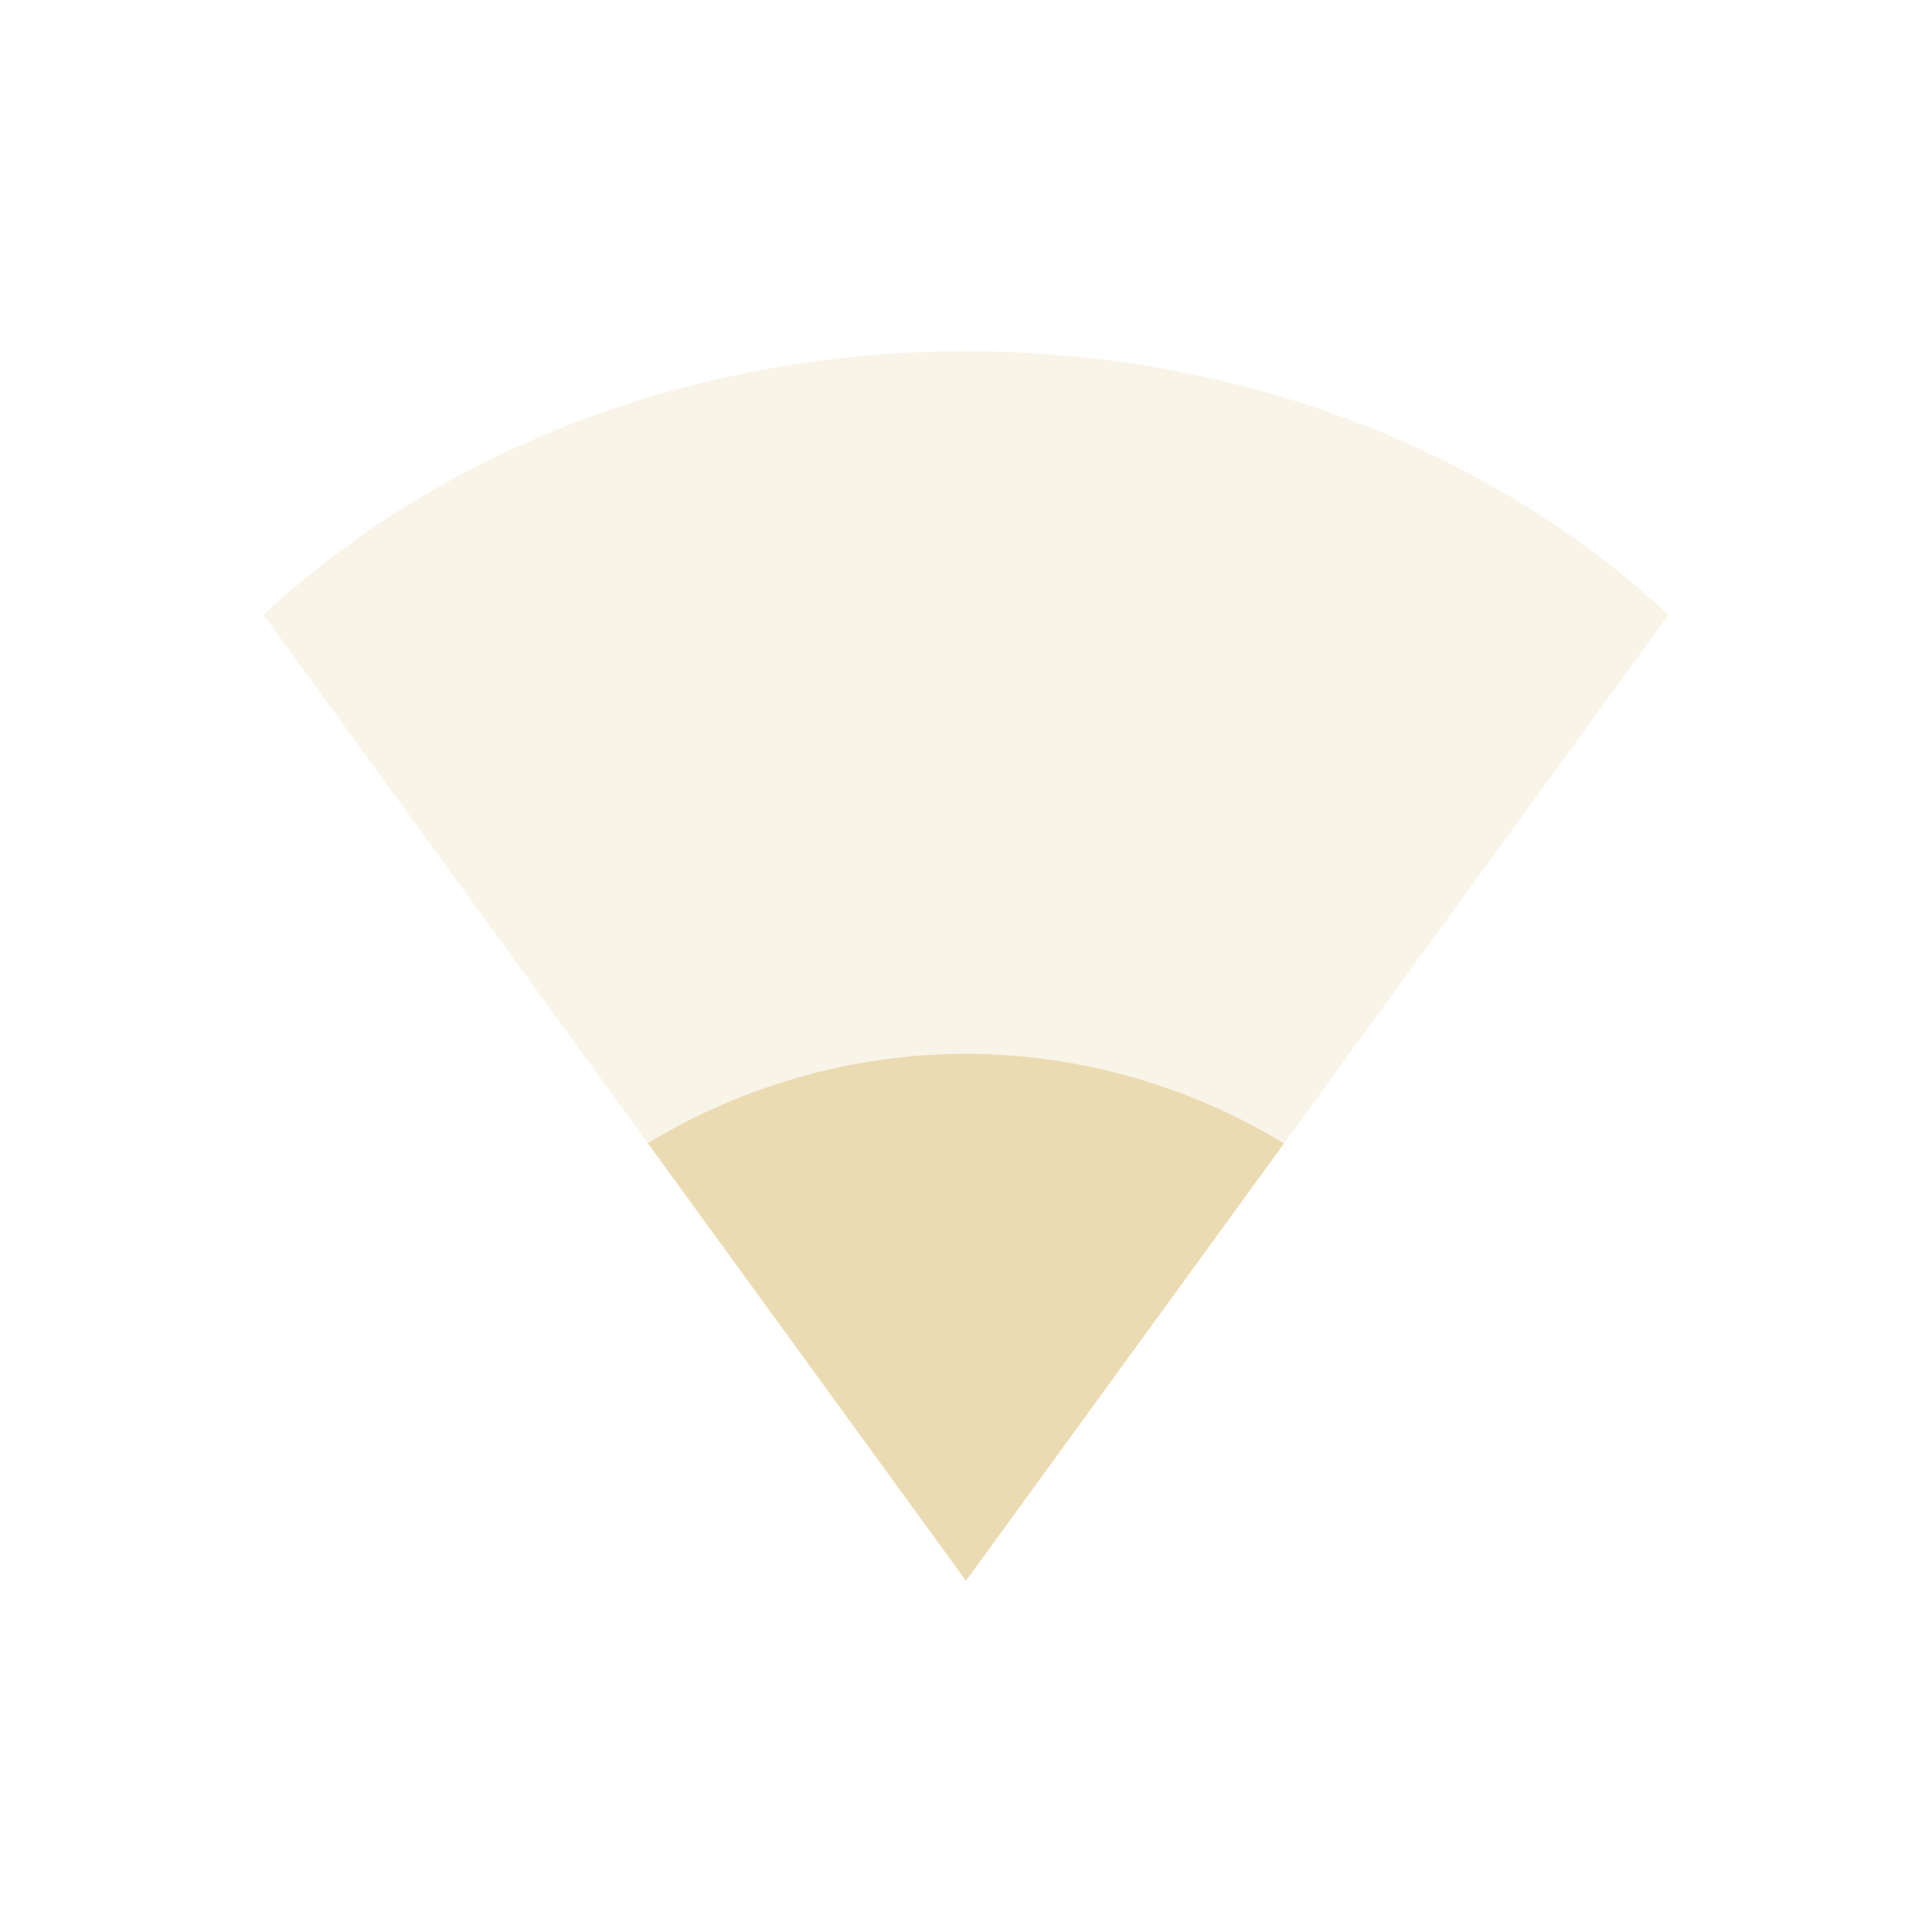
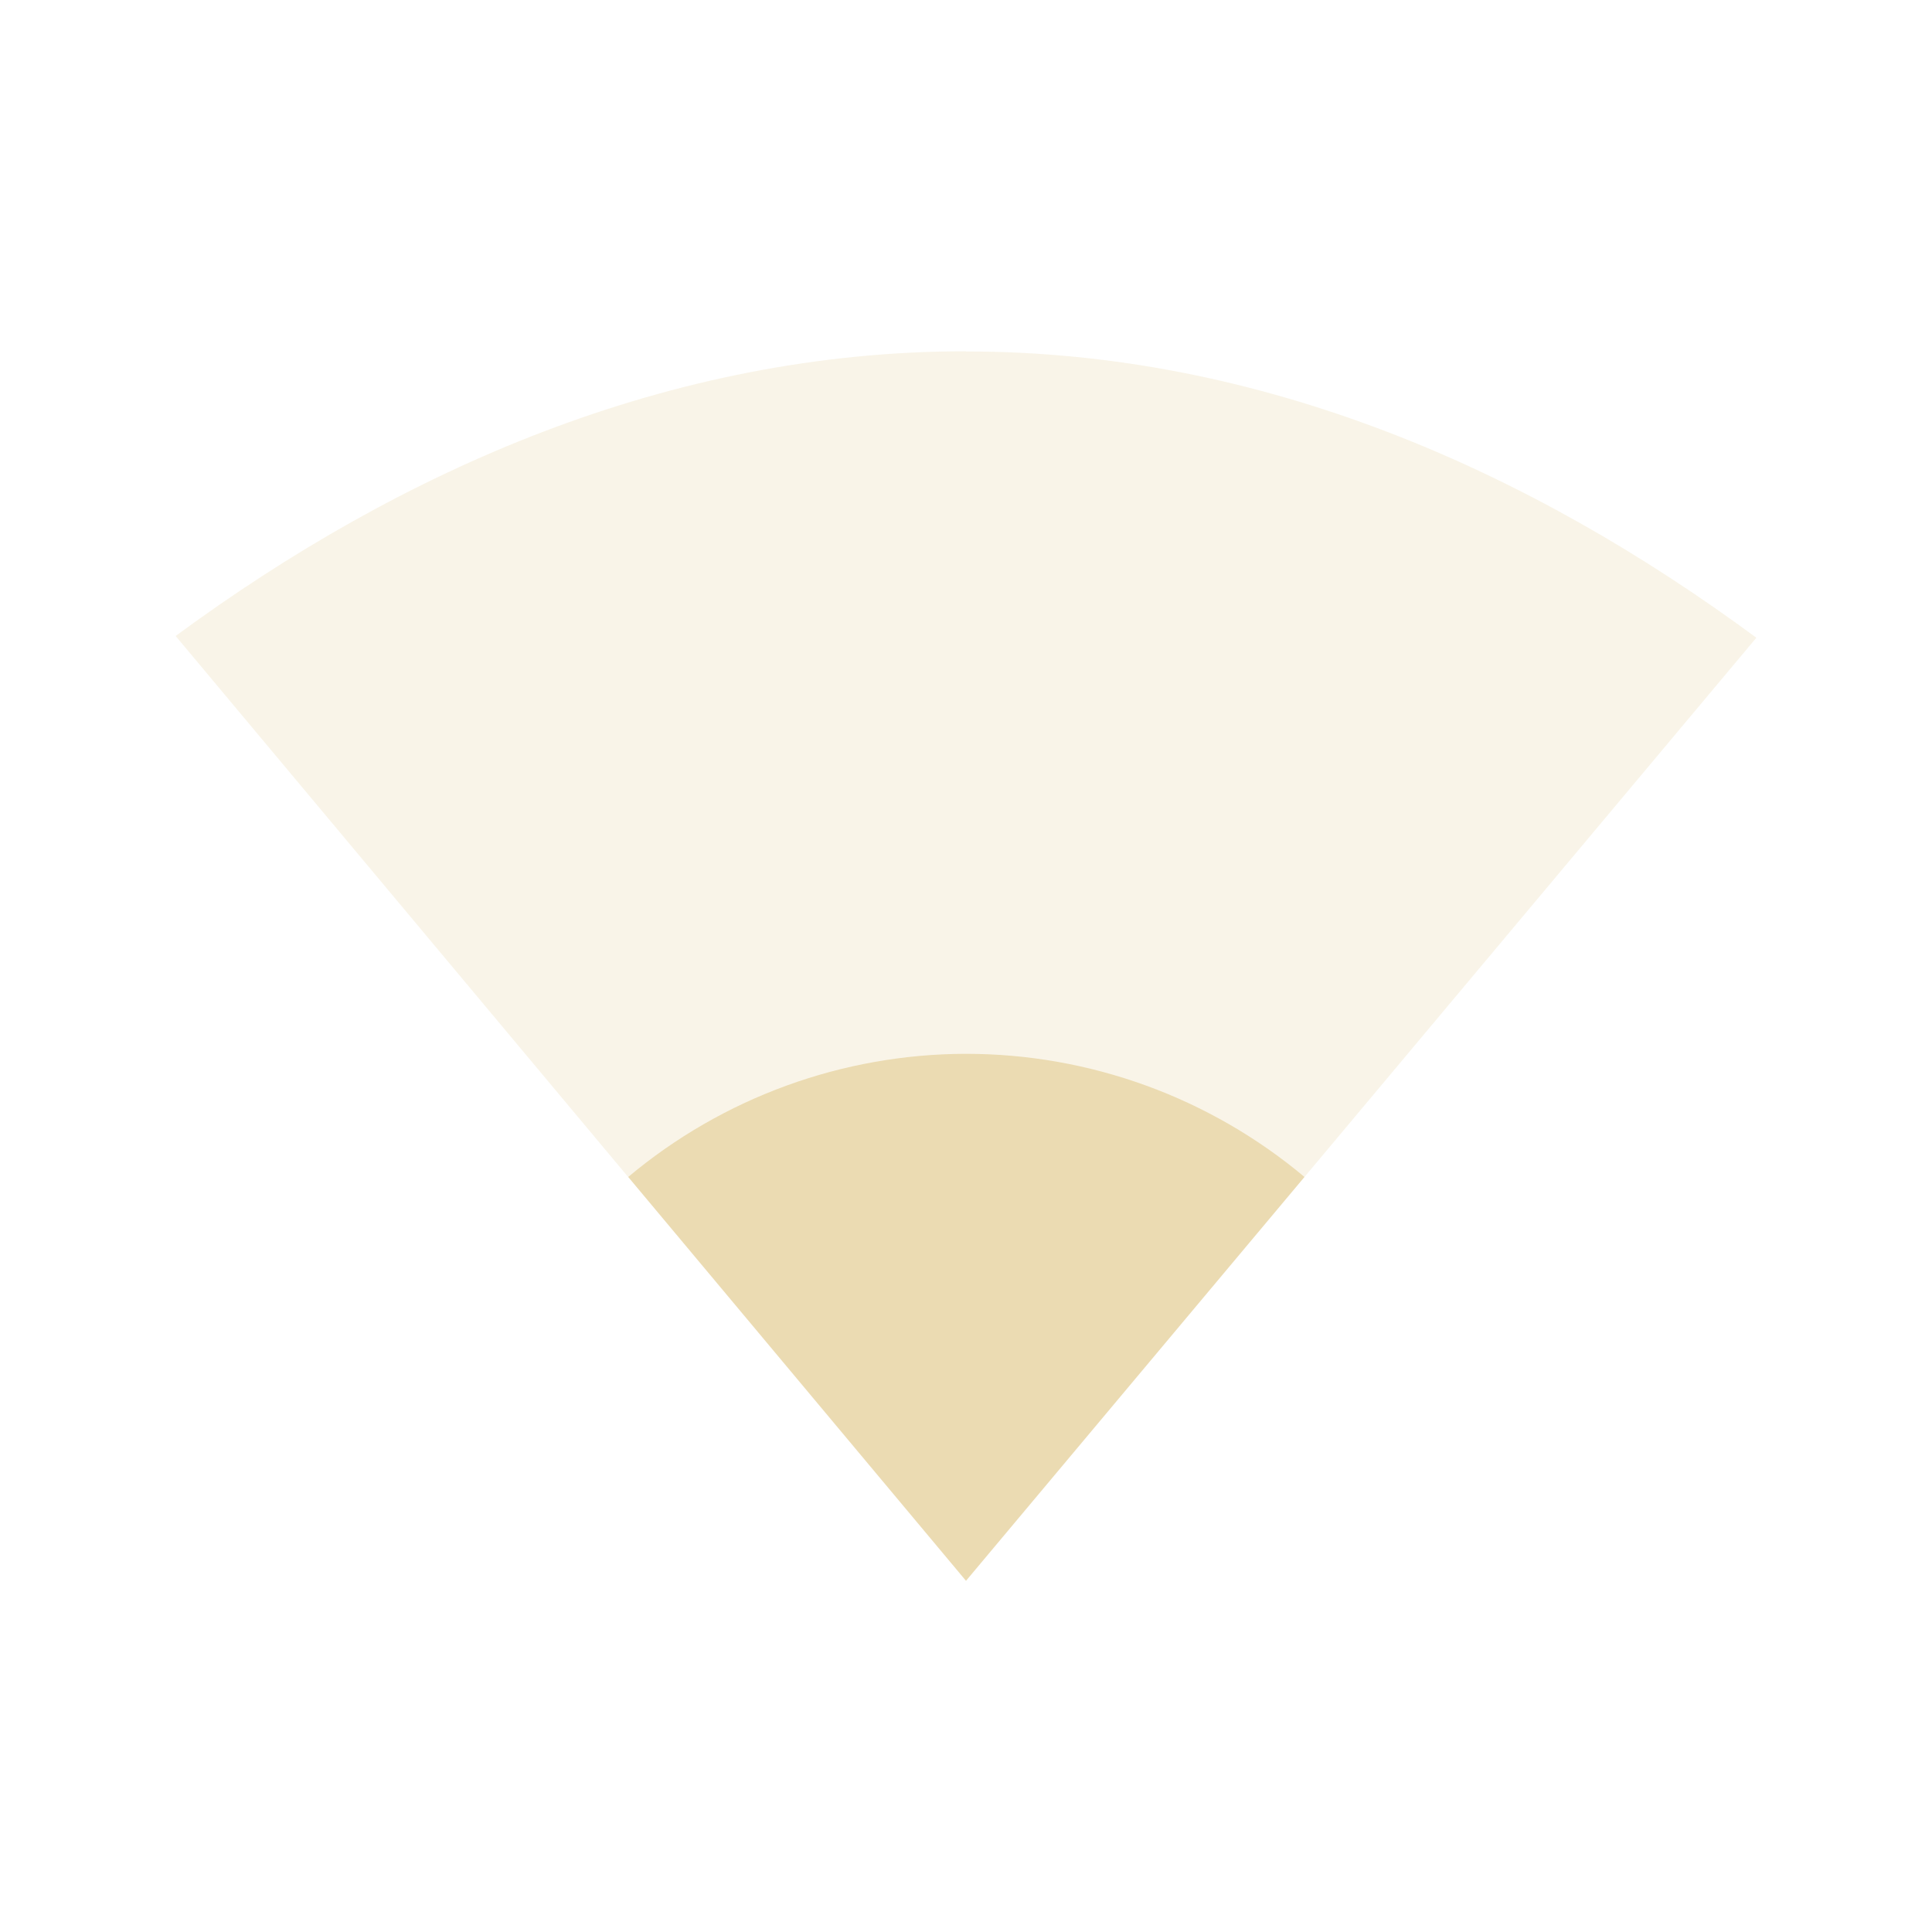
<svg xmlns="http://www.w3.org/2000/svg" width="22" height="22" version="1.1">
  <defs>
-     <style id="current-color-scheme" type="text/css">
-    .ColorScheme-Text { color:#ebdbb2; } .ColorScheme-Highlight { color:#458588; }
-   </style>
+     <style id="current-color-scheme" type="text/css">.ColorScheme-Text { color:#ebdbb2; } .ColorScheme-Highlight { color:#458588; } .ColorScheme-NeutralText { color:#fe8019; } .ColorScheme-PositiveText { color:#689d6a; } .ColorScheme-NegativeText { color:#fb4934; }</style>
  </defs>
-   <path style="opacity:0.3;fill:currentColor" class="ColorScheme-Text" d="m 3,7 c 2.081,-1.927 4.949,-3 8,-3 3.051,0 5.919,1.073 8,3 l -8,11 z" />
-   <path style="fill:currentColor" class="ColorScheme-Text" d="M 11,12 A 7,7 0 0 0 7.377,13.018 L 11,18 14.621,13.02 A 7,7 0 0 0 11,12 Z" />
+   <path class="ColorScheme-Text" d="m11 4c-3.377 0-6.431 1.351-9 3.242l9 10.76 9-10.74c-2.572-1.898-5.618-3.26-9-3.26z" fill="currentColor" opacity=".3" />
+   <path class="ColorScheme-Text" d="m11 12a6 6 0 0 0-3.846 1.402l3.846 4.598 3.854-4.598a6 6 0 0 0-3.854-1.402z" fill="currentColor" />
</svg>
